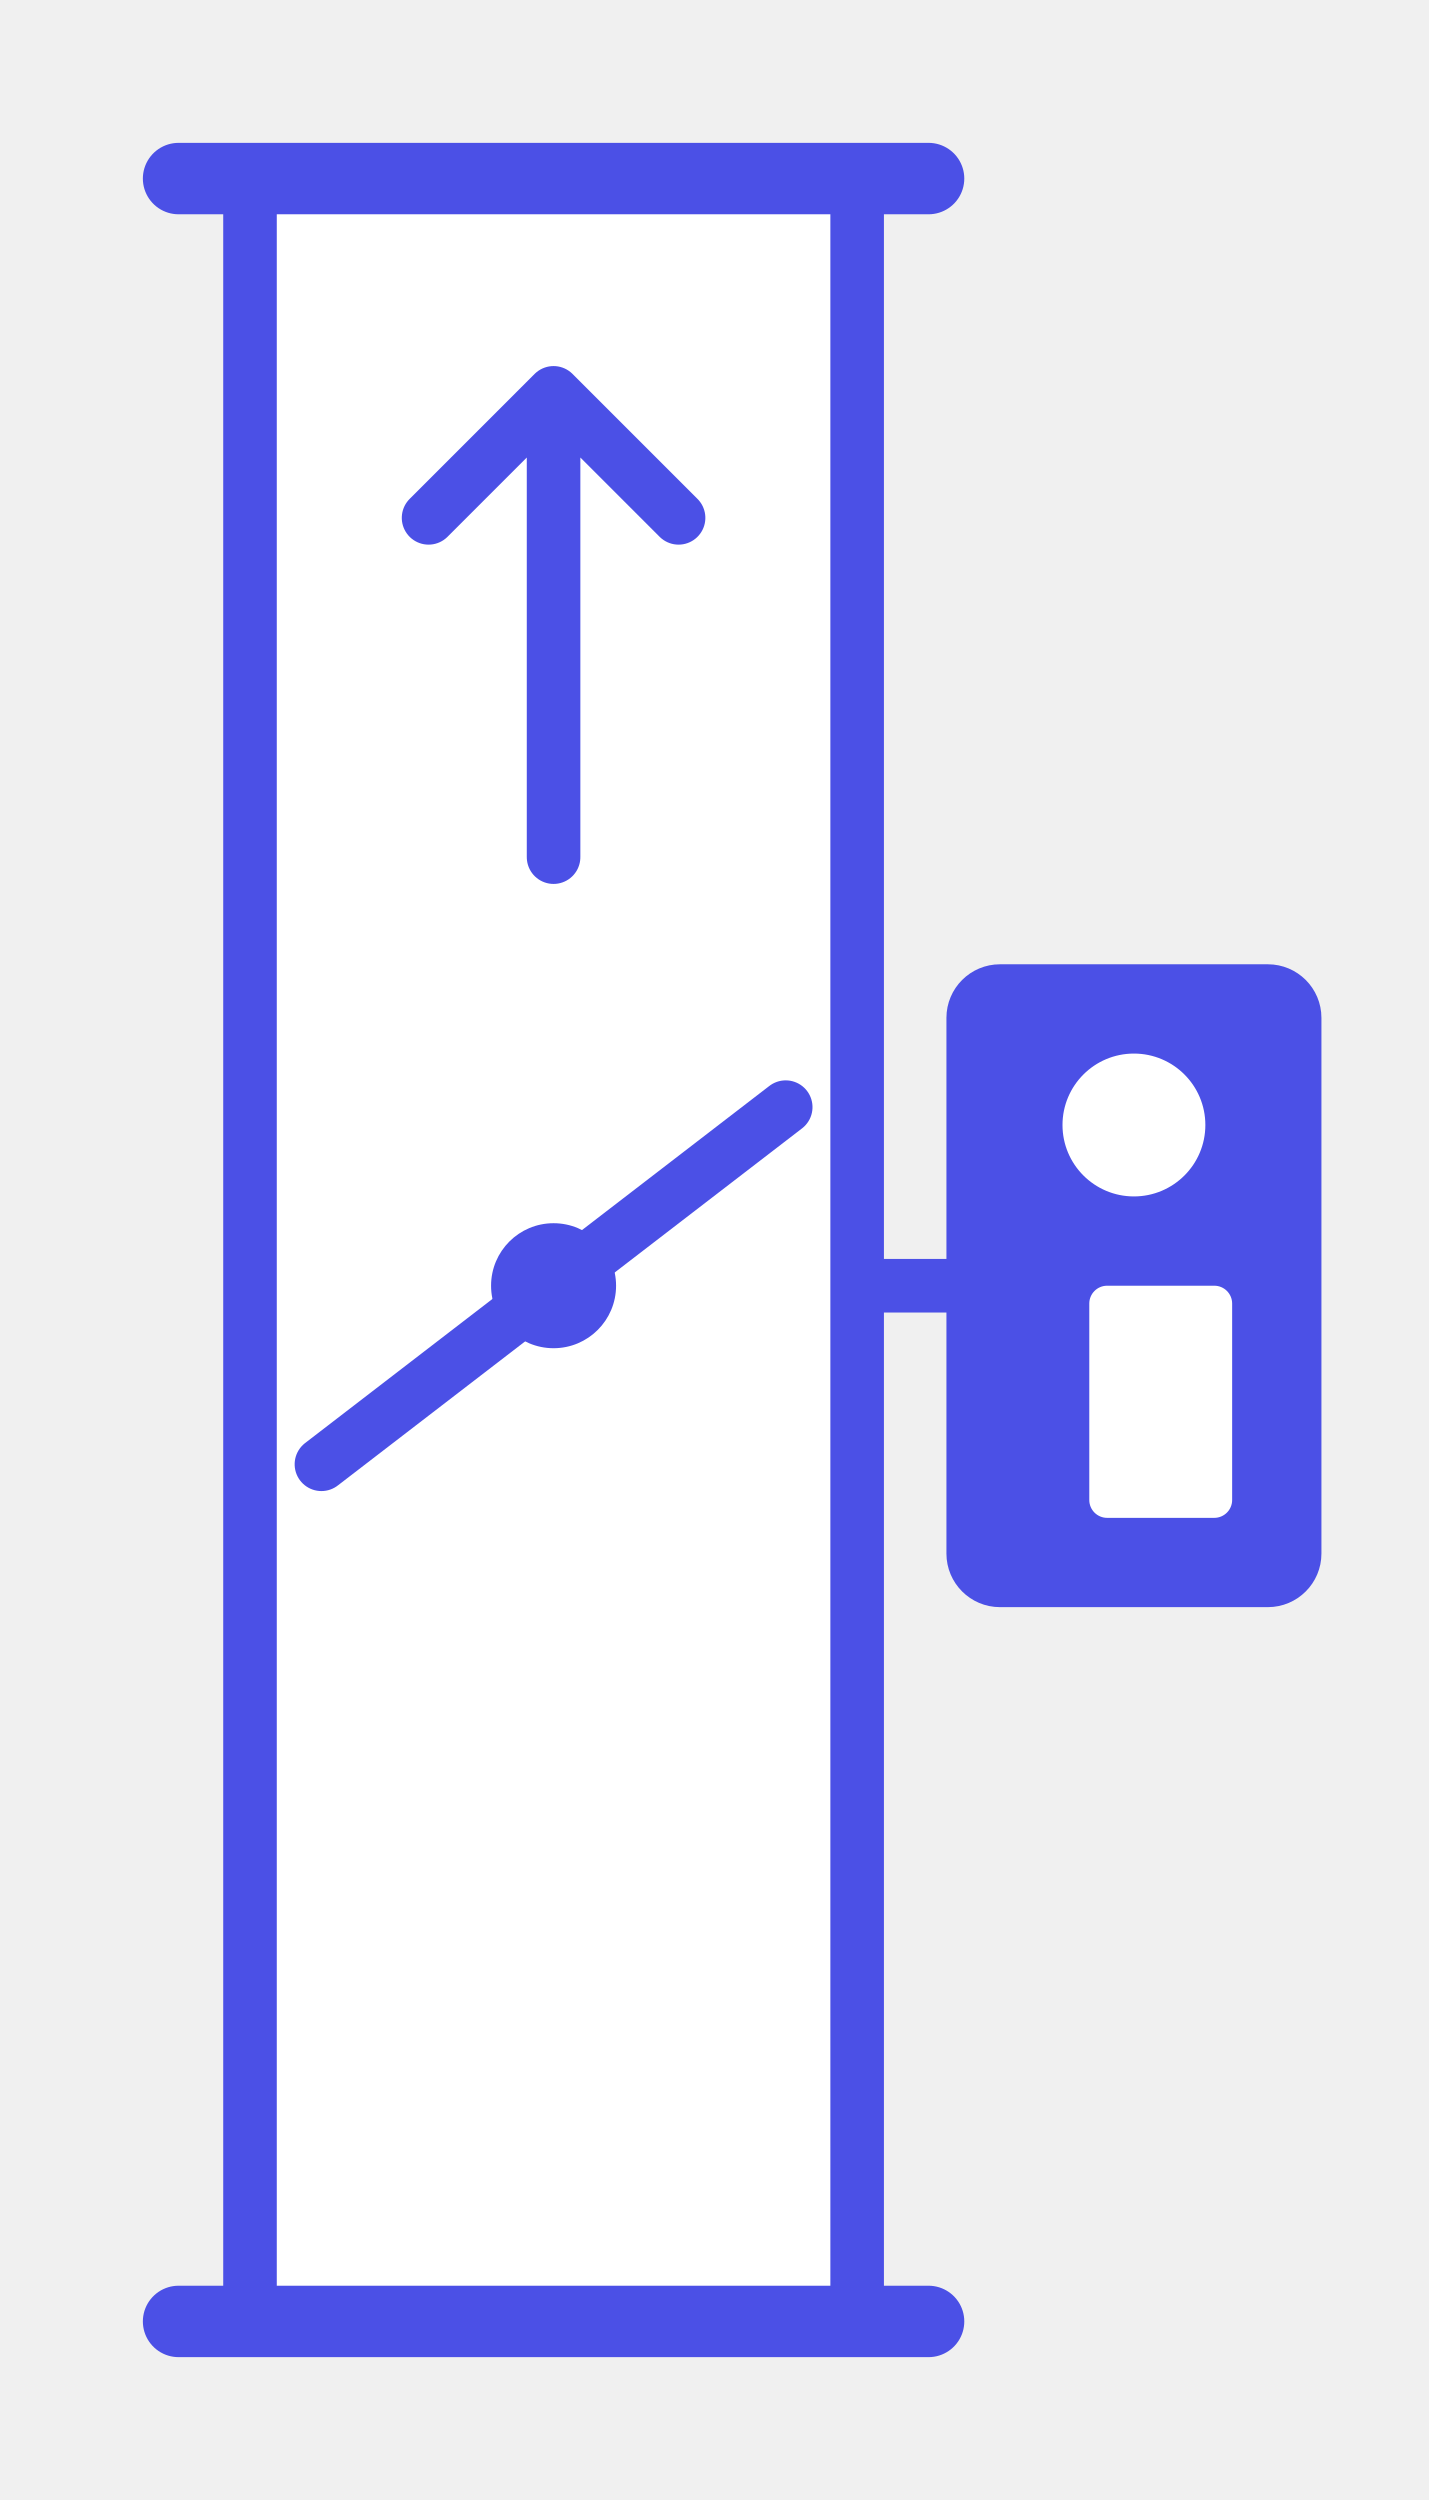
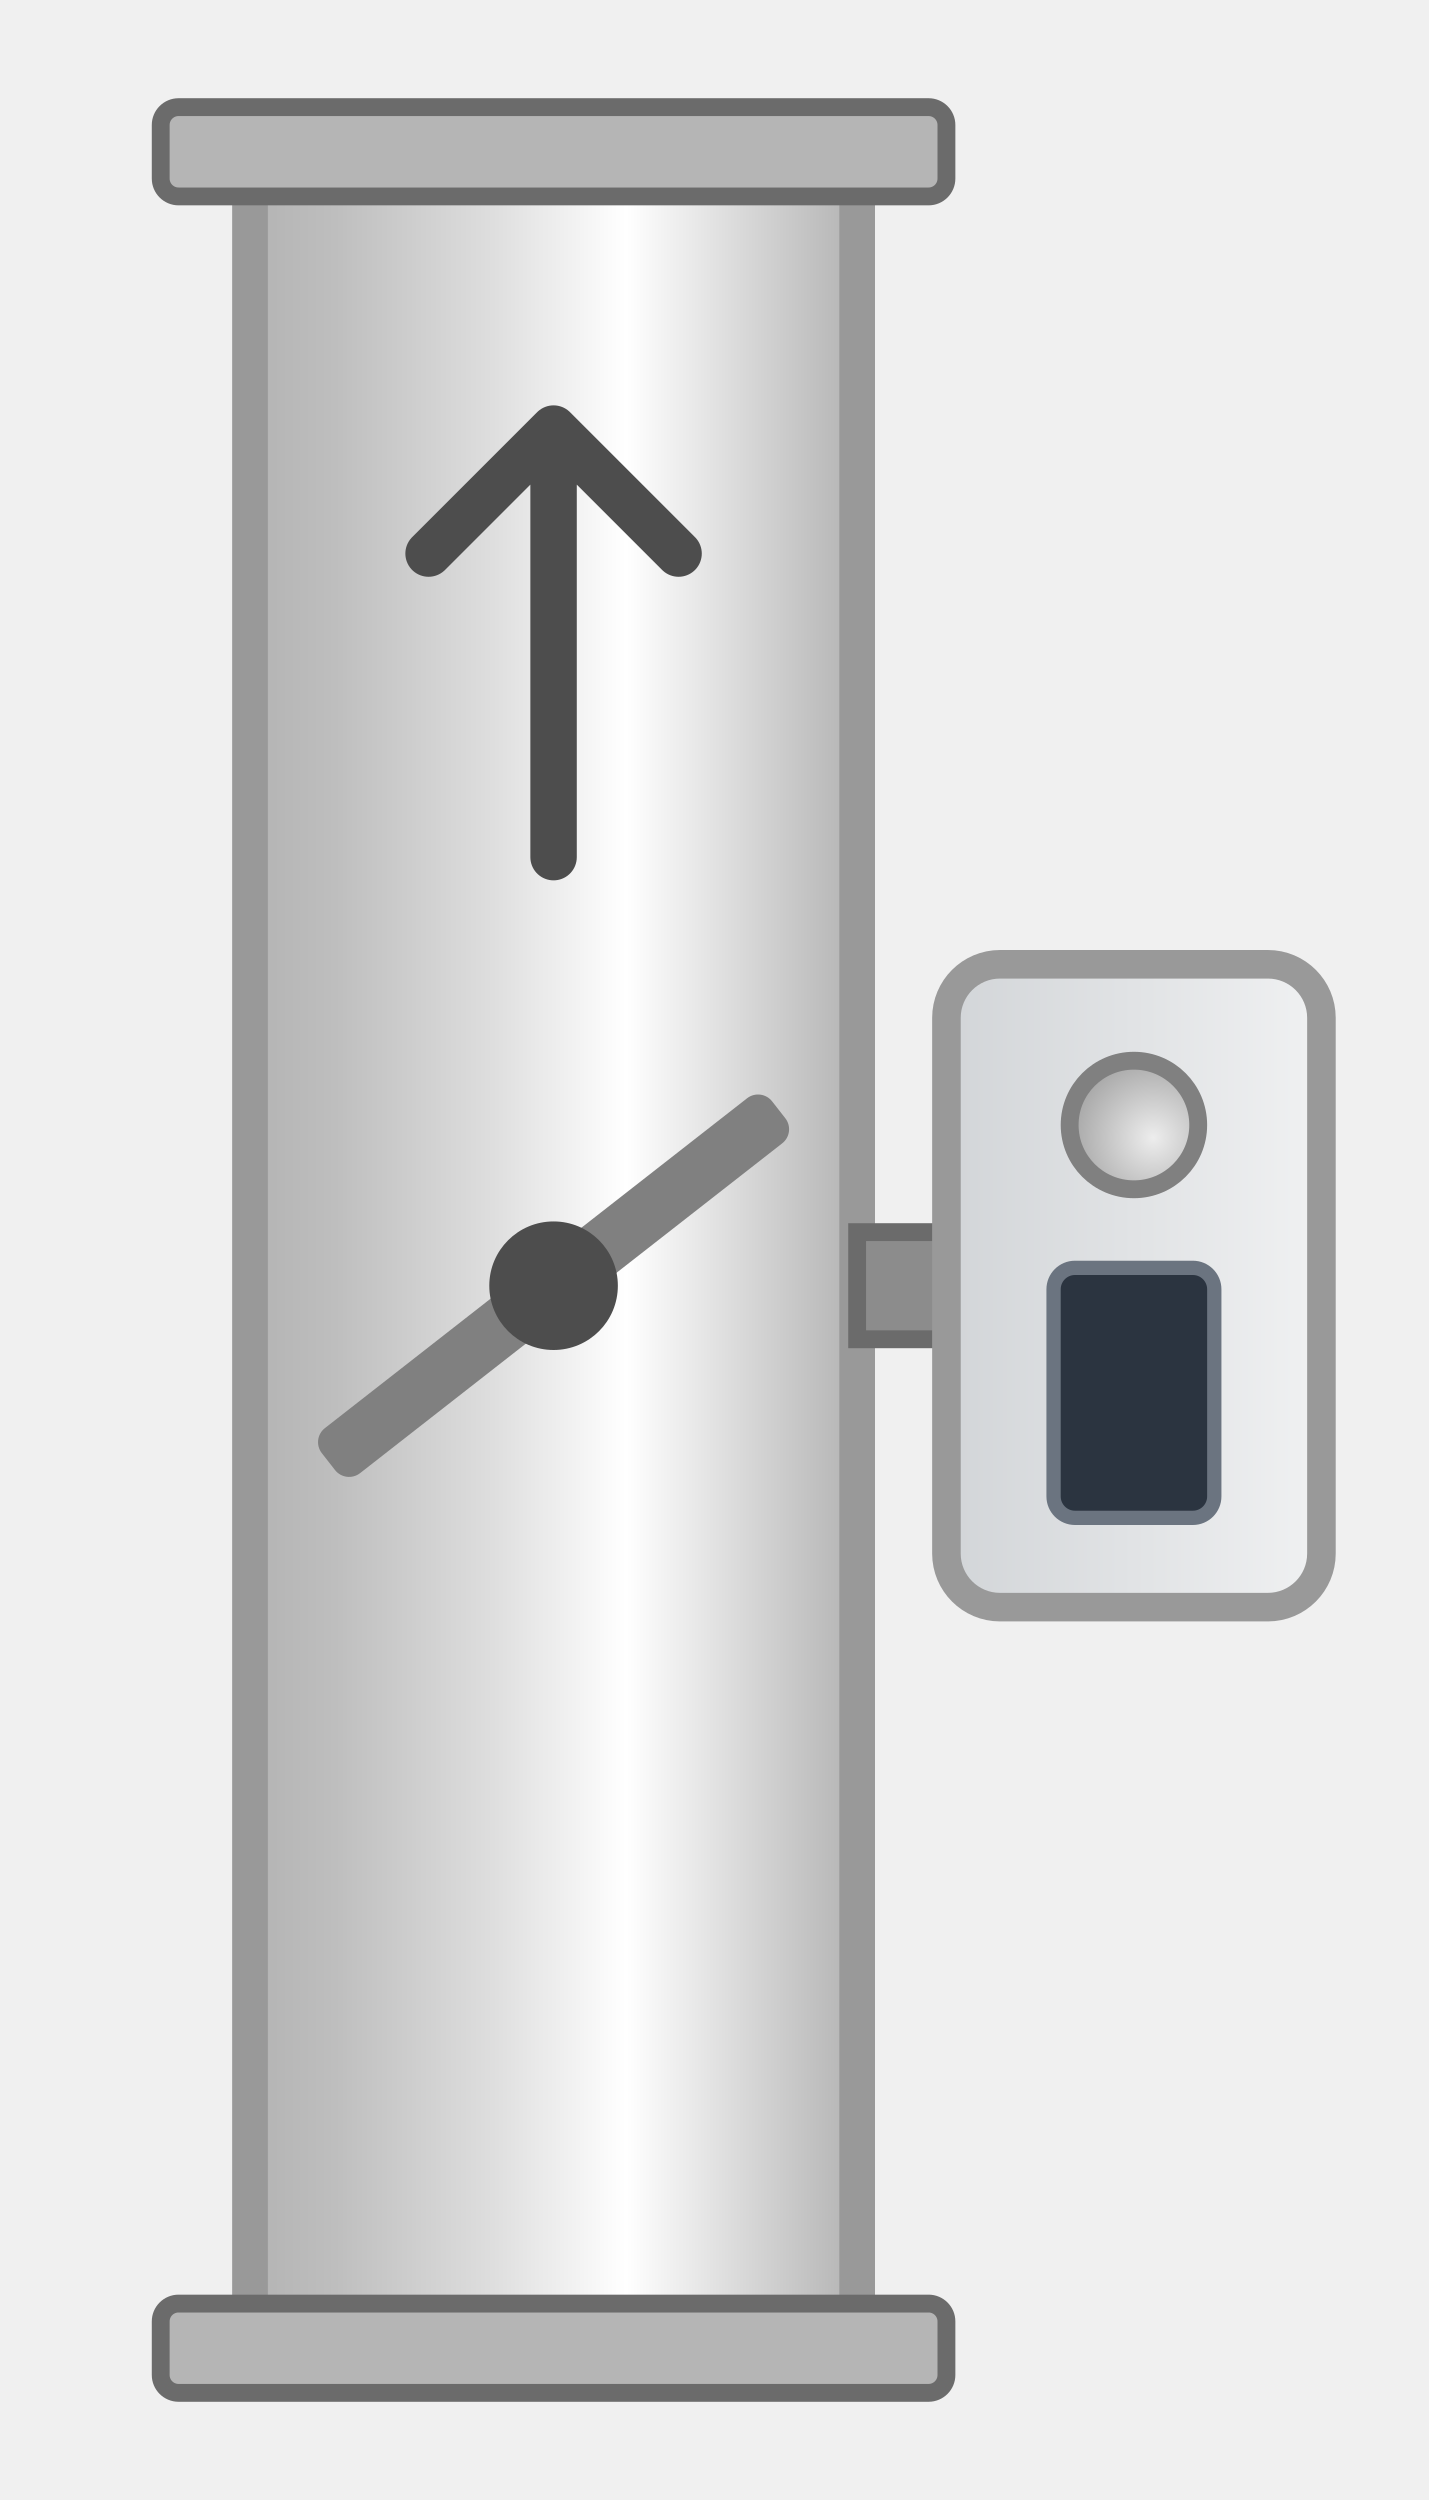
- <svg xmlns="http://www.w3.org/2000/svg" width="80" height="140" viewBox="0 0 80 140">
+ <svg xmlns="http://www.w3.org/2000/svg" width="80" height="140" viewBox="0 0 80 140" role="img" aria-labelledby="title">
+   <defs>
+     <linearGradient id="gG" x1="0" y1="0" x2="0" y2="1">
+       <stop offset="0" stop-color="#F0F1F2" />
+       <stop offset="1" stop-color="#D2D5D8" />
+     </linearGradient>
+     <linearGradient id="gR" x1="0" y1="0" x2="0" y2="1">
+       <stop offset="0" stop-color="#B3B3B3" />
+       <stop offset="0.38" stop-color="#FFFFFF" />
+       <stop offset="0.6" stop-color="#DEDEDE" />
+       <stop offset="0.86" stop-color="#BEBEBE" />
+       <stop offset="1" stop-color="#B3B3B3" />
+     </linearGradient>
+     <radialGradient id="gL" cx="0.4" cy="0.35" r="0.65">
+       <stop offset="0" stop-color="#EDEDED" />
+       <stop offset="1" stop-color="#A6A6A6" />
+     </radialGradient>
+   </defs>
  <g transform="translate(0,140) scale(1,-1) translate(80,0) rotate(90)">
-     <rect x="10" y="32" width="120" height="34" fill="#FFFFFF" stroke="#4B50E6" stroke-width="3" />
-     <g stroke="#4B50E6" stroke-width="4" stroke-linecap="round">
-       <line x1="10" y1="28" x2="10" y2="70" />
-       <line x1="130" y1="28" x2="130" y2="70" />
+     <rect x="10" y="32" width="120" height="34" fill="url(#gR)" stroke="#999999" stroke-width="2" />
+     <rect x="6" y="27" width="5" height="44" rx="1" fill="#B5B5B5" stroke="#6B6B6B" stroke-width="1" />
+     <rect x="129" y="27" width="5" height="44" rx="1" fill="#B5B5B5" stroke="#6B6B6B" stroke-width="1" />
+     <g transform="rotate(38 68 49)">
+       <rect x="66.4" y="33.0" width="3.2" height="32.0" rx="1" fill="#808080" />
    </g>
-     <line x1="58" y1="62" x2="78" y2="36" stroke="#4B50E6" stroke-width="3" stroke-linecap="round" />
-     <circle cx="68" cy="49" r="3.5" fill="#4B50E6" />
-     <line x1="68" y1="26" x2="68" y2="32" stroke="#4B50E6" stroke-width="3" />
-     <rect x="50" y="6" width="36" height="21" rx="3" fill="#4B50E6" />
-     <rect x="55" y="11" width="13" height="8" rx="1" fill="#FFFFFF" />
-     <circle cx="77" cy="16.5" r="4" fill="#FFFFFF" />
-     <path d="M92,49 L118,49 M111,42 L118,49 L111,56" fill="none" stroke="#4B50E6" stroke-width="3" stroke-linecap="round" stroke-linejoin="round" />
+     <circle cx="68" cy="49" r="3.6" fill="#4D4D4D" />
+     <rect x="65" y="26" width="6" height="6" fill="#8C8C8C" stroke="#6B6B6B" stroke-width="1" />
+     <rect x="50" y="6" width="36" height="21" rx="3" fill="url(#gG)" stroke="#999999" stroke-width="1.6" />
+     <rect x="55" y="12" width="14" height="9" rx="1.2" fill="#2B3440" stroke="#6B7480" stroke-width="0.8" />
+     <circle cx="77" cy="16.5" r="3.6" fill="url(#gL)" stroke="#808080" stroke-width="1" />
+     <path d="M92,49.0 H116 M109,42.0 L116,49.0 L109,56.0" fill="none" stroke="#4D4D4D" stroke-width="2.6" stroke-linecap="round" stroke-linejoin="round" />
  </g>
</svg>
